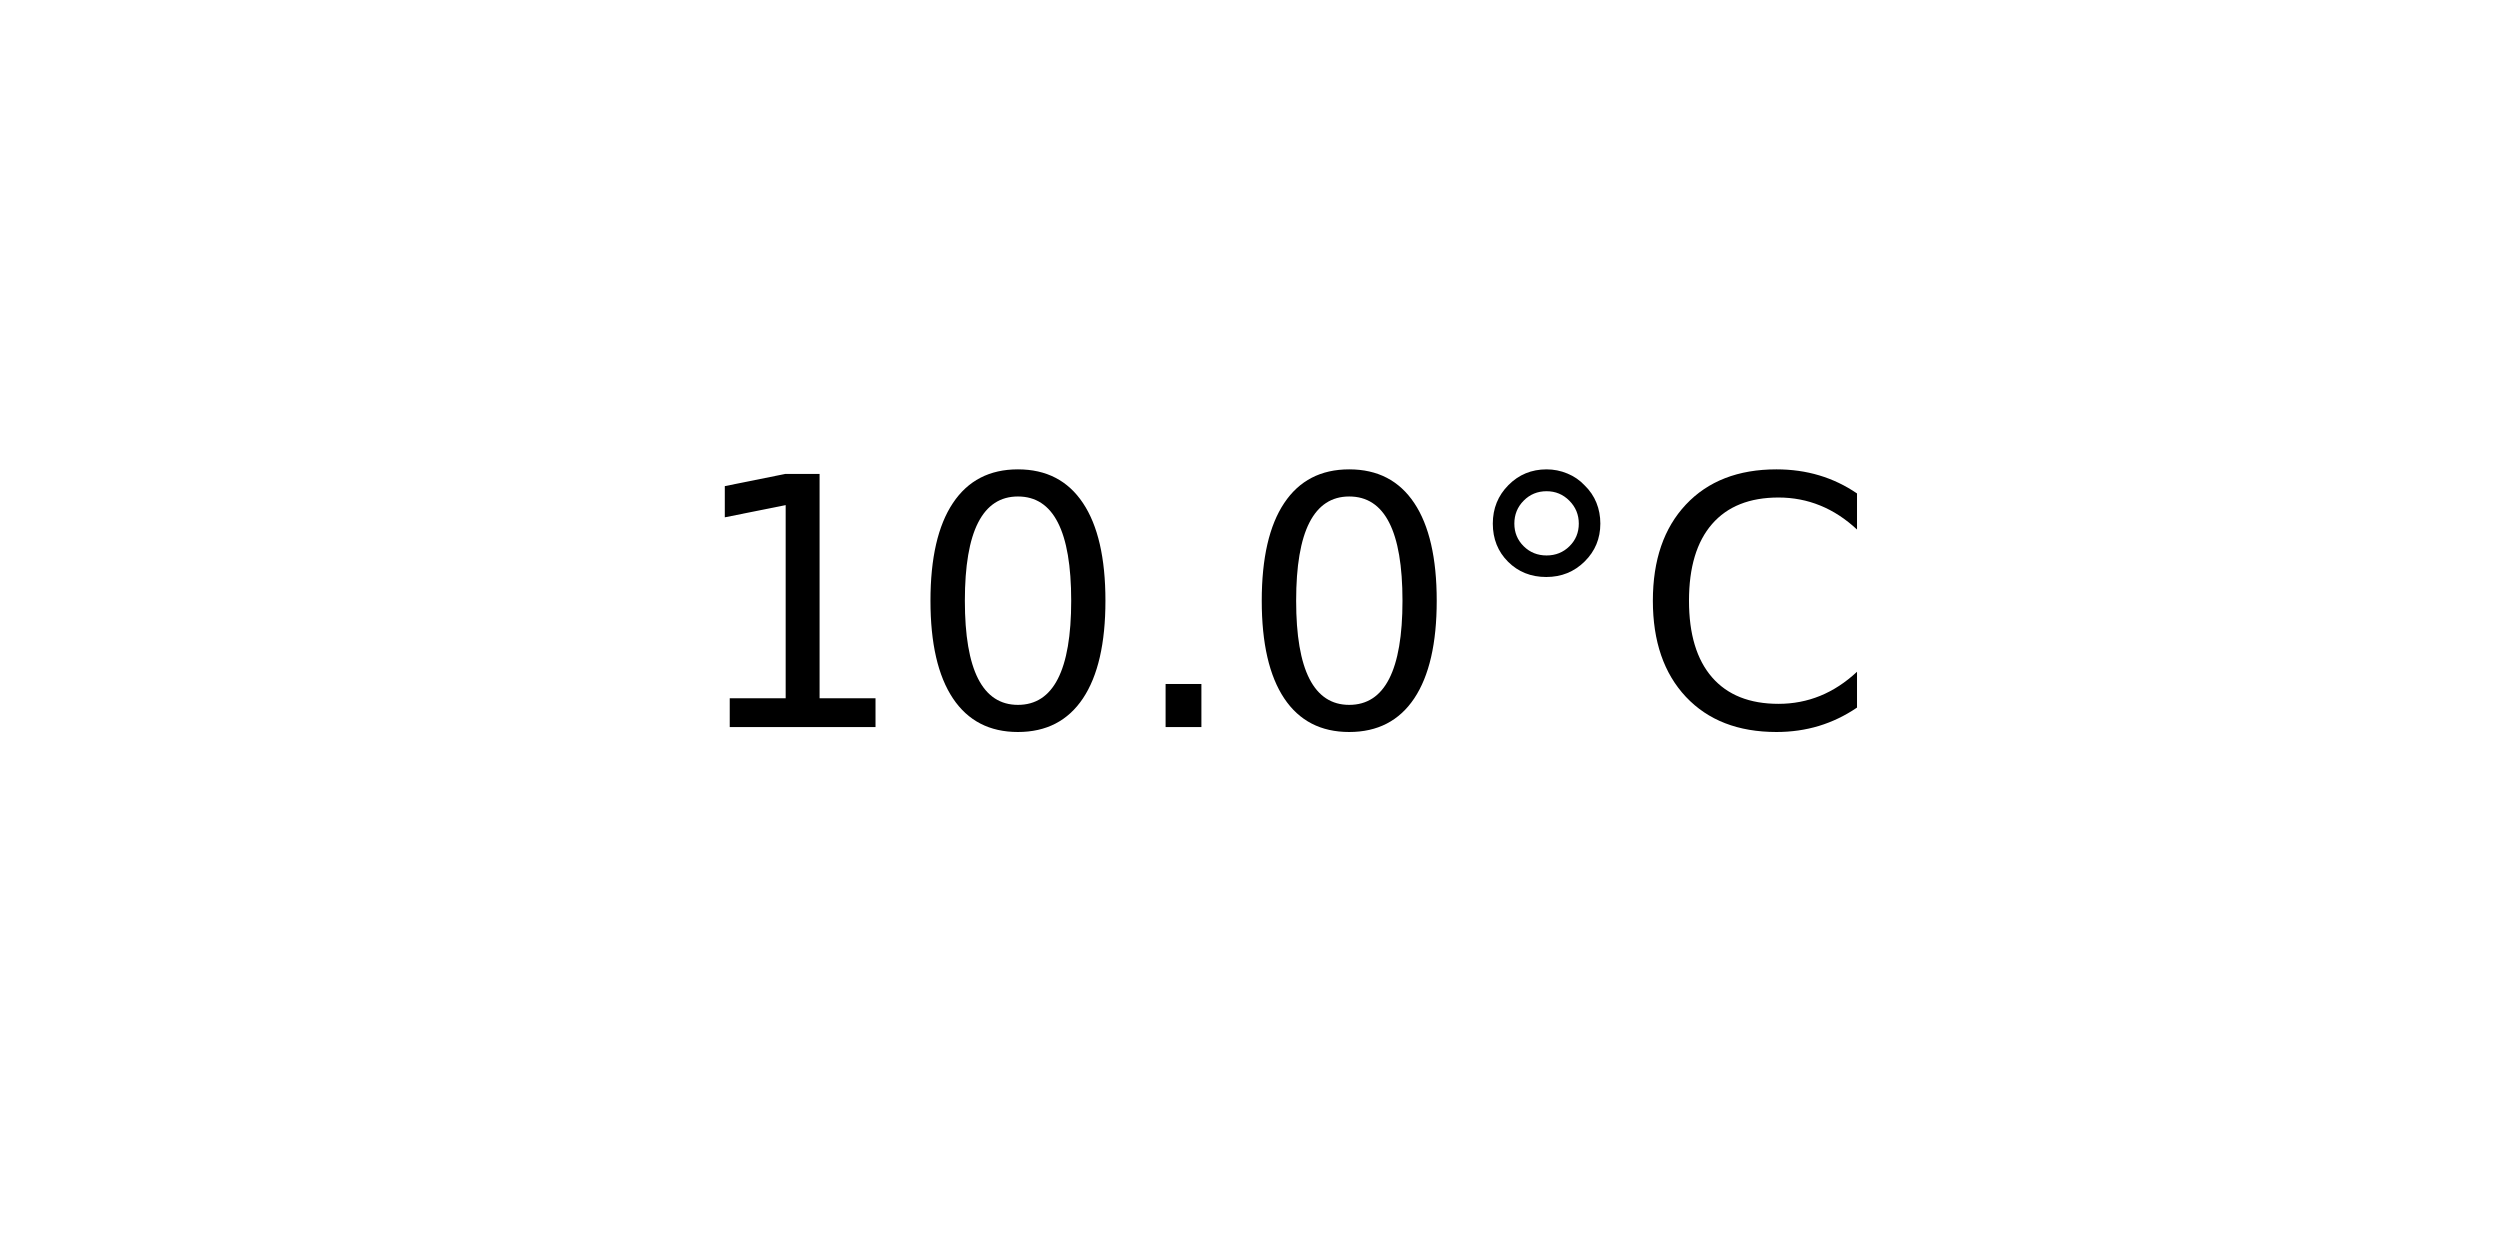
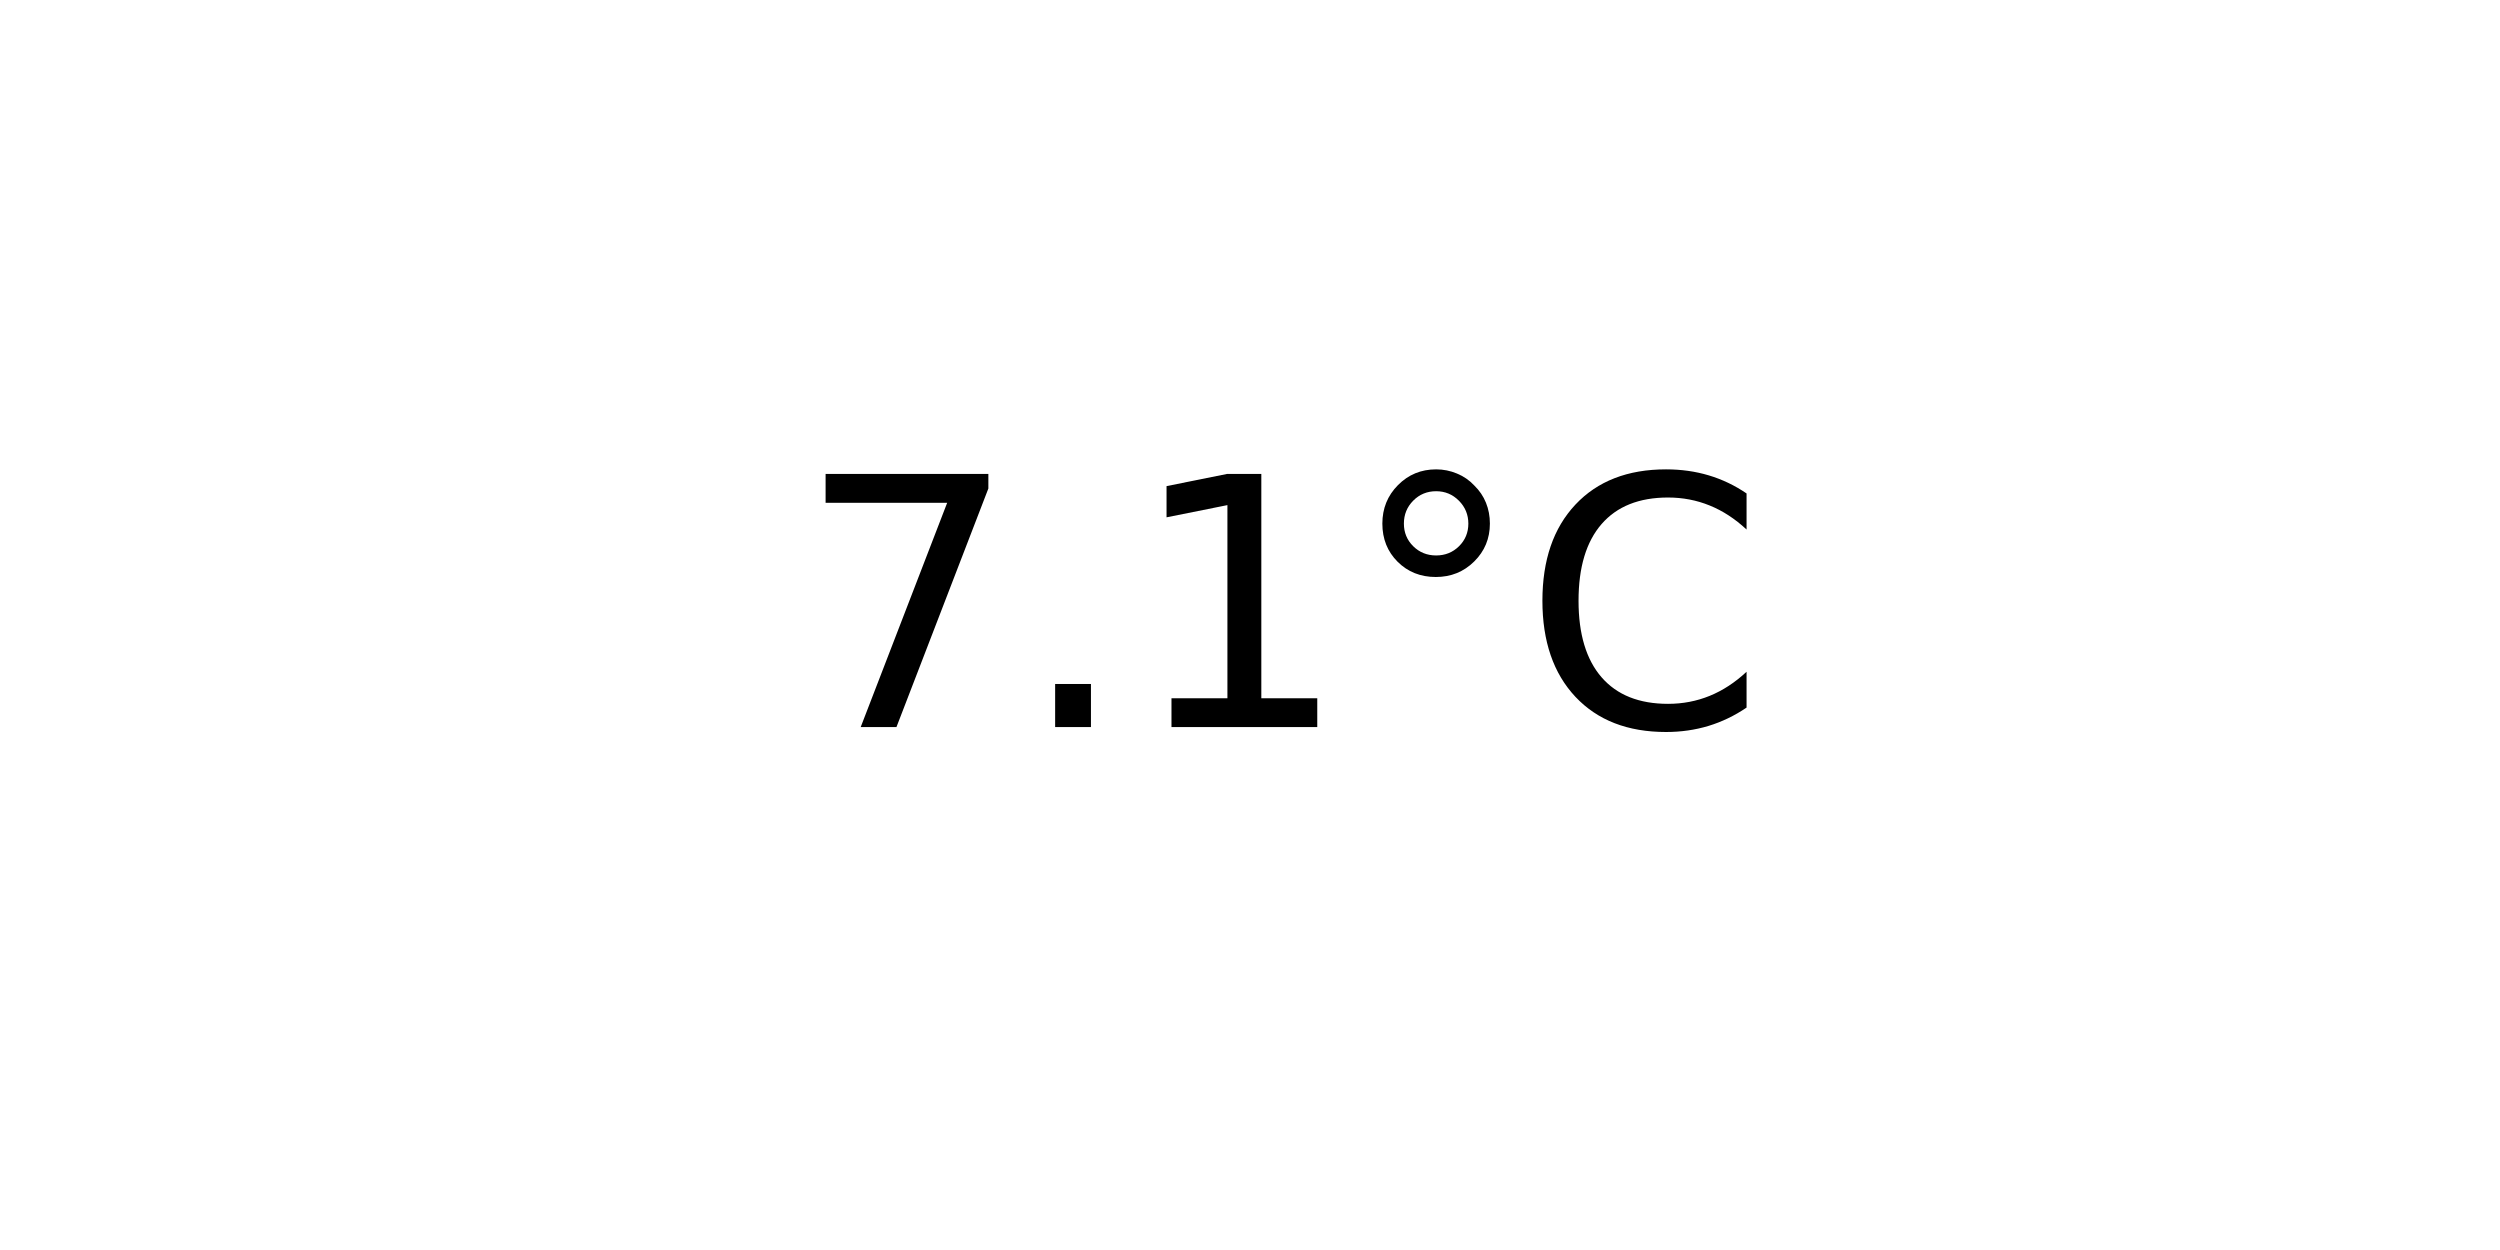
<svg xmlns="http://www.w3.org/2000/svg" xmlns:xlink="http://www.w3.org/1999/xlink" width="72pt" height="36pt" viewBox="0 0 72 36" version="1.1">
  <defs>
    <style type="text/css">*{stroke-linejoin: round; stroke-linecap: butt}</style>
  </defs>
  <g id="figure_1">
    <g id="axes_1">
      <g id="text_1">
-         <g transform="translate(19.77578 20.93937) scale(0.1 -0.1)">
+         <g transform="translate(22.95703 20.93937) scale(0.1 -0.1)">
          <defs>
+             <path id="DejaVuSans-37" d="M 525 4666  L 3525 4666  L 3525 4397  L 1831 0  L 1172 0  L 2766 4134  L 525 4134  L 525 4666  z " transform="scale(0.015625)" />
+             <path id="DejaVuSans-2e" d="M 684 794  L 1344 794  L 1344 0  L 684 0  L 684 794  z " transform="scale(0.015625)" />
            <path id="DejaVuSans-31" d="M 794 531  L 1825 531  L 1825 4091  L 703 3866  L 703 4441  L 1819 4666  L 2450 4666  L 2450 531  L 3481 531  L 3481 0  L 794 0  L 794 531  z " transform="scale(0.015625)" />
-             <path id="DejaVuSans-30" d="M 2034 4250  Q 1547 4250 1301 3770  Q 1056 3291 1056 2328  Q 1056 1369 1301 889  Q 1547 409 2034 409  Q 2525 409 2770 889  Q 3016 1369 3016 2328  Q 3016 3291 2770 3770  Q 2525 4250 2034 4250  z M 2034 4750  Q 2819 4750 3233 4129  Q 3647 3509 3647 2328  Q 3647 1150 3233 529  Q 2819 -91 2034 -91  Q 1250 -91 836 529  Q 422 1150 422 2328  Q 422 3509 836 4129  Q 1250 4750 2034 4750  z " transform="scale(0.015625)" />
-             <path id="DejaVuSans-2e" d="M 684 794  L 1344 794  L 1344 0  L 684 0  L 684 794  z " transform="scale(0.015625)" />
            <path id="DejaVuSans-b0" d="M 1600 4347  Q 1350 4347 1178 4173  Q 1006 4000 1006 3750  Q 1006 3503 1178 3333  Q 1350 3163 1600 3163  Q 1850 3163 2022 3333  Q 2194 3503 2194 3750  Q 2194 3997 2020 4172  Q 1847 4347 1600 4347  z M 1600 4750  Q 1800 4750 1984 4673  Q 2169 4597 2303 4453  Q 2447 4313 2519 4134  Q 2591 3956 2591 3750  Q 2591 3338 2302 3052  Q 2013 2766 1594 2766  Q 1172 2766 890 3047  Q 609 3328 609 3750  Q 609 4169 896 4459  Q 1184 4750 1600 4750  z " transform="scale(0.015625)" />
            <path id="DejaVuSans-43" d="M 4122 4306  L 4122 3641  Q 3803 3938 3442 4084  Q 3081 4231 2675 4231  Q 1875 4231 1450 3742  Q 1025 3253 1025 2328  Q 1025 1406 1450 917  Q 1875 428 2675 428  Q 3081 428 3442 575  Q 3803 722 4122 1019  L 4122 359  Q 3791 134 3420 21  Q 3050 -91 2638 -91  Q 1578 -91 968 557  Q 359 1206 359 2328  Q 359 3453 968 4101  Q 1578 4750 2638 4750  Q 3056 4750 3426 4639  Q 3797 4528 4122 4306  z " transform="scale(0.015625)" />
          </defs>
-           <use xlink:href="#DejaVuSans-31" />
-           <use xlink:href="#DejaVuSans-30" x="63.623" />
-           <use xlink:href="#DejaVuSans-2e" x="127.246" />
-           <use xlink:href="#DejaVuSans-30" x="159.033" />
-           <use xlink:href="#DejaVuSans-b0" x="222.656" />
-           <use xlink:href="#DejaVuSans-43" x="272.656" />
+           <use xlink:href="#DejaVuSans-37" />
+           <use xlink:href="#DejaVuSans-2e" x="63.623" />
+           <use xlink:href="#DejaVuSans-31" x="95.41" />
+           <use xlink:href="#DejaVuSans-b0" x="159.033" />
+           <use xlink:href="#DejaVuSans-43" x="209.033" />
        </g>
      </g>
    </g>
  </g>
</svg>
